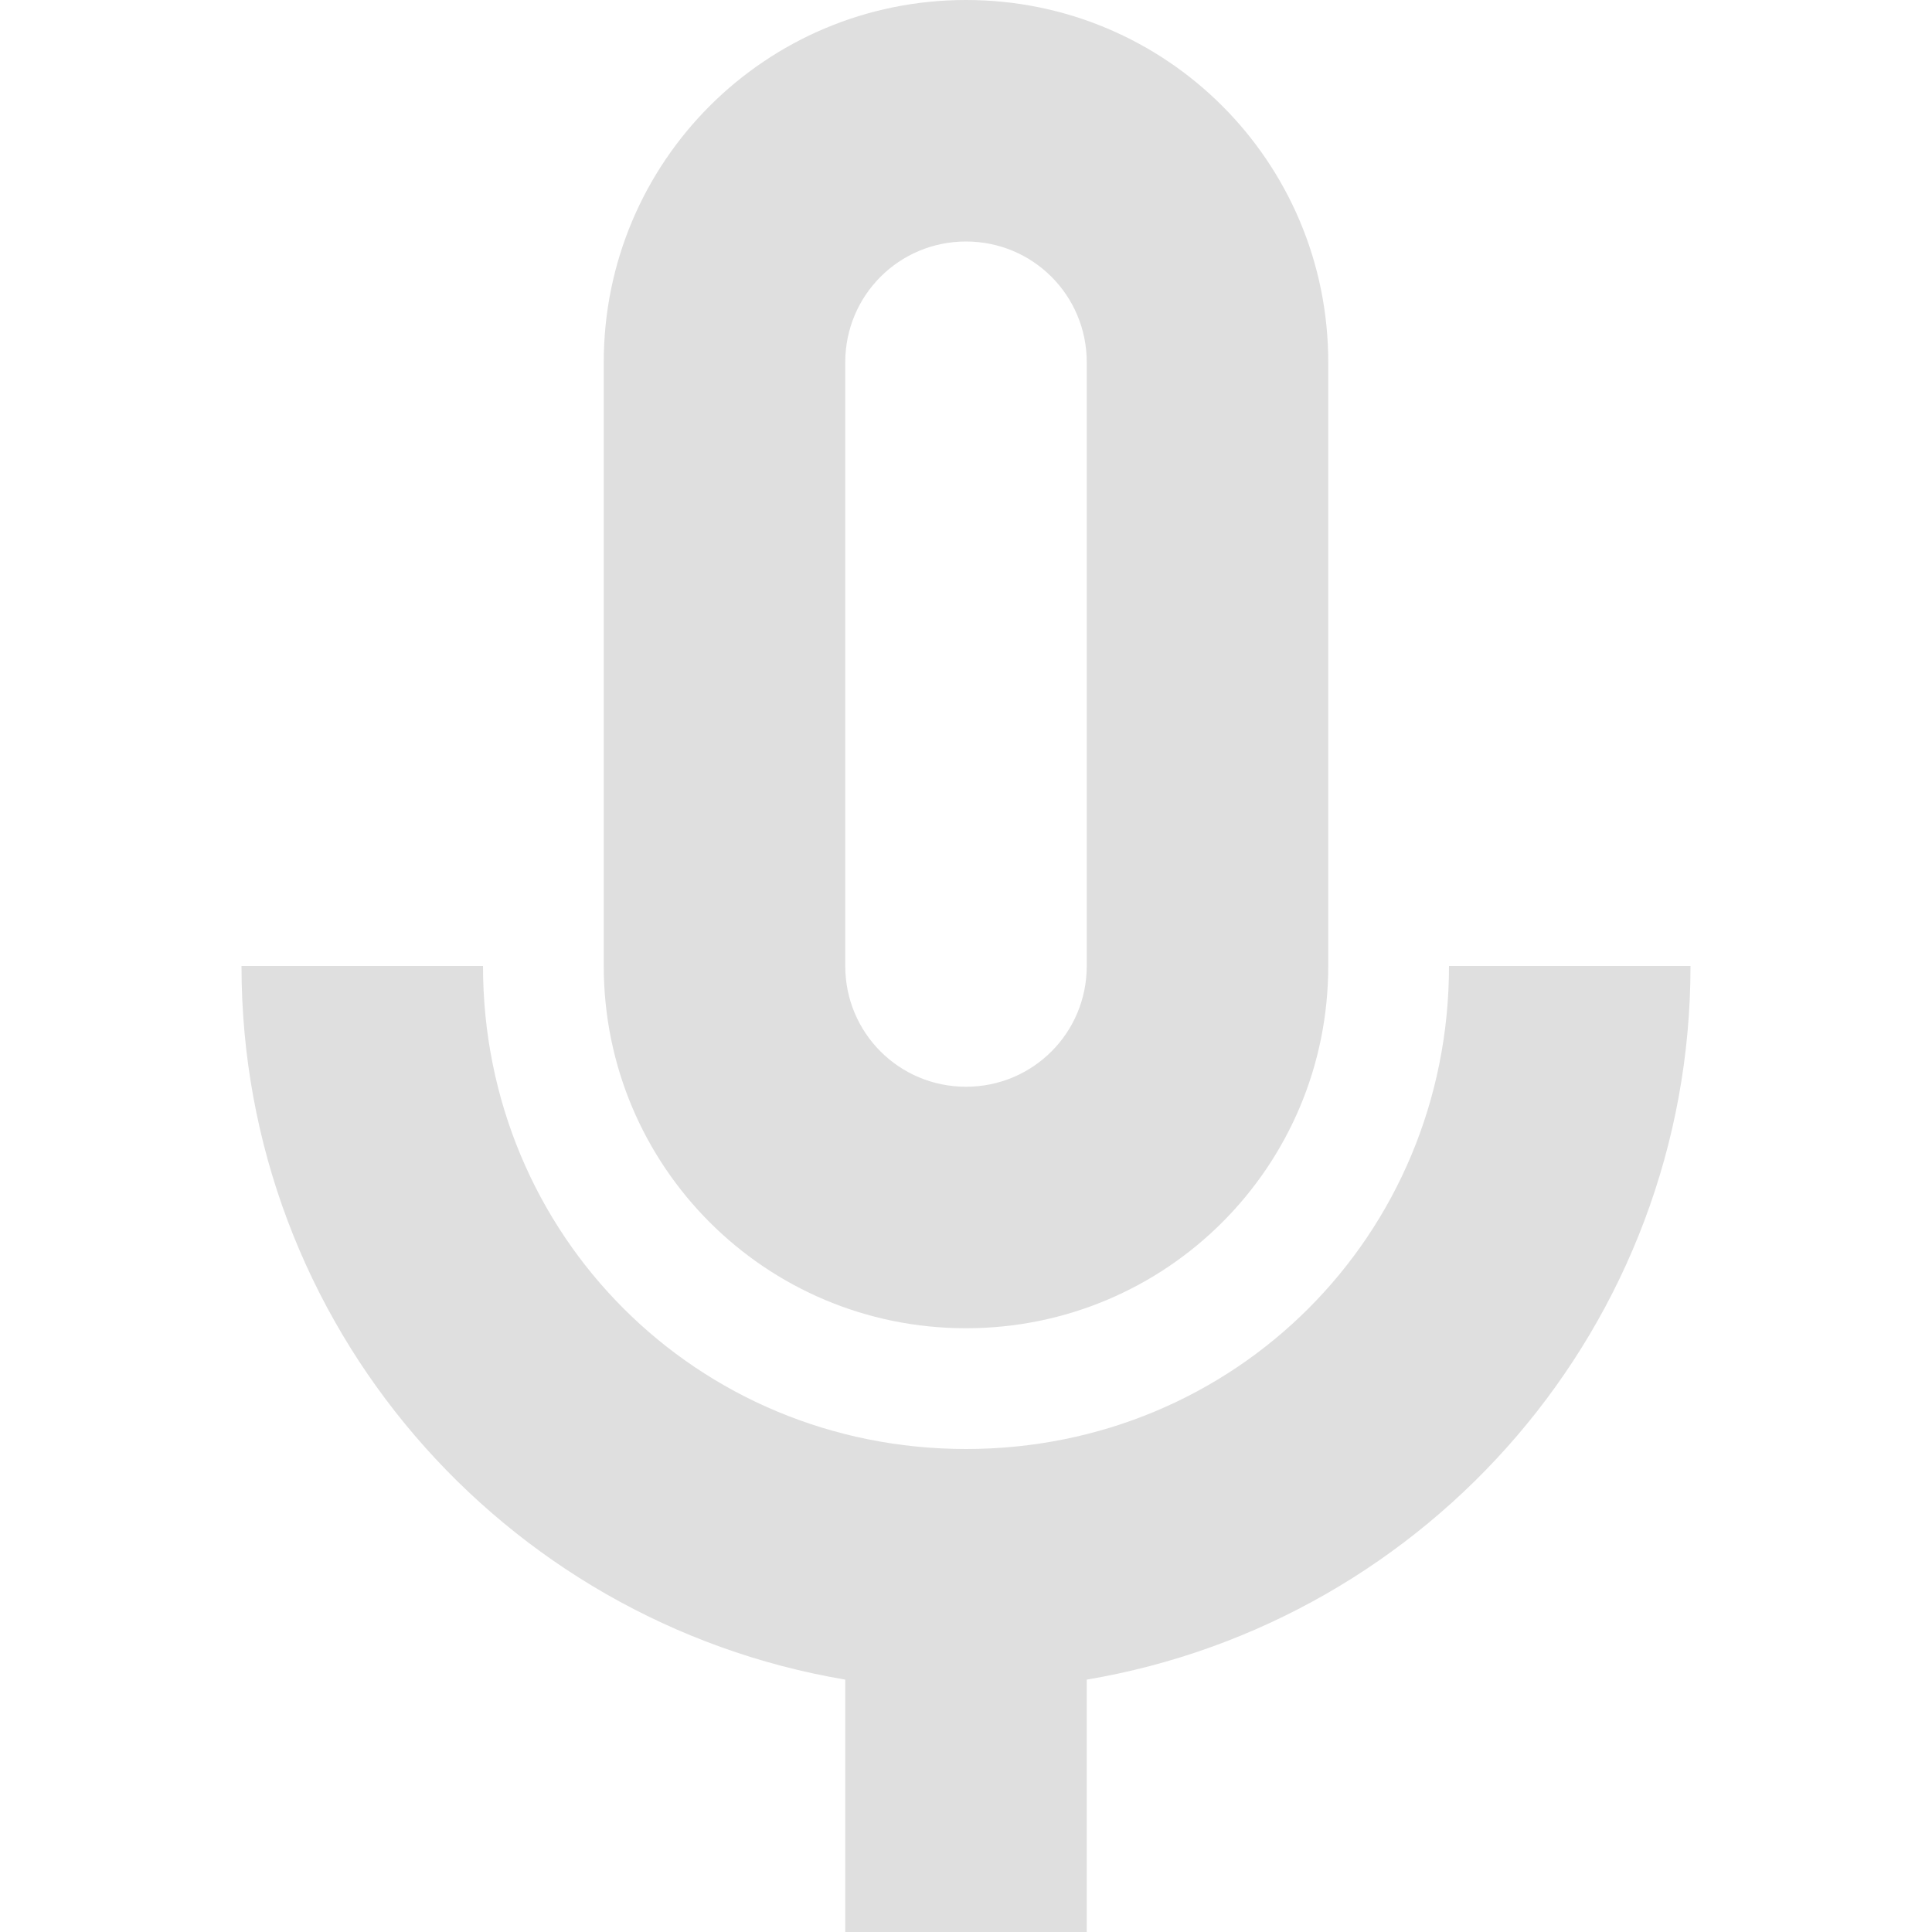
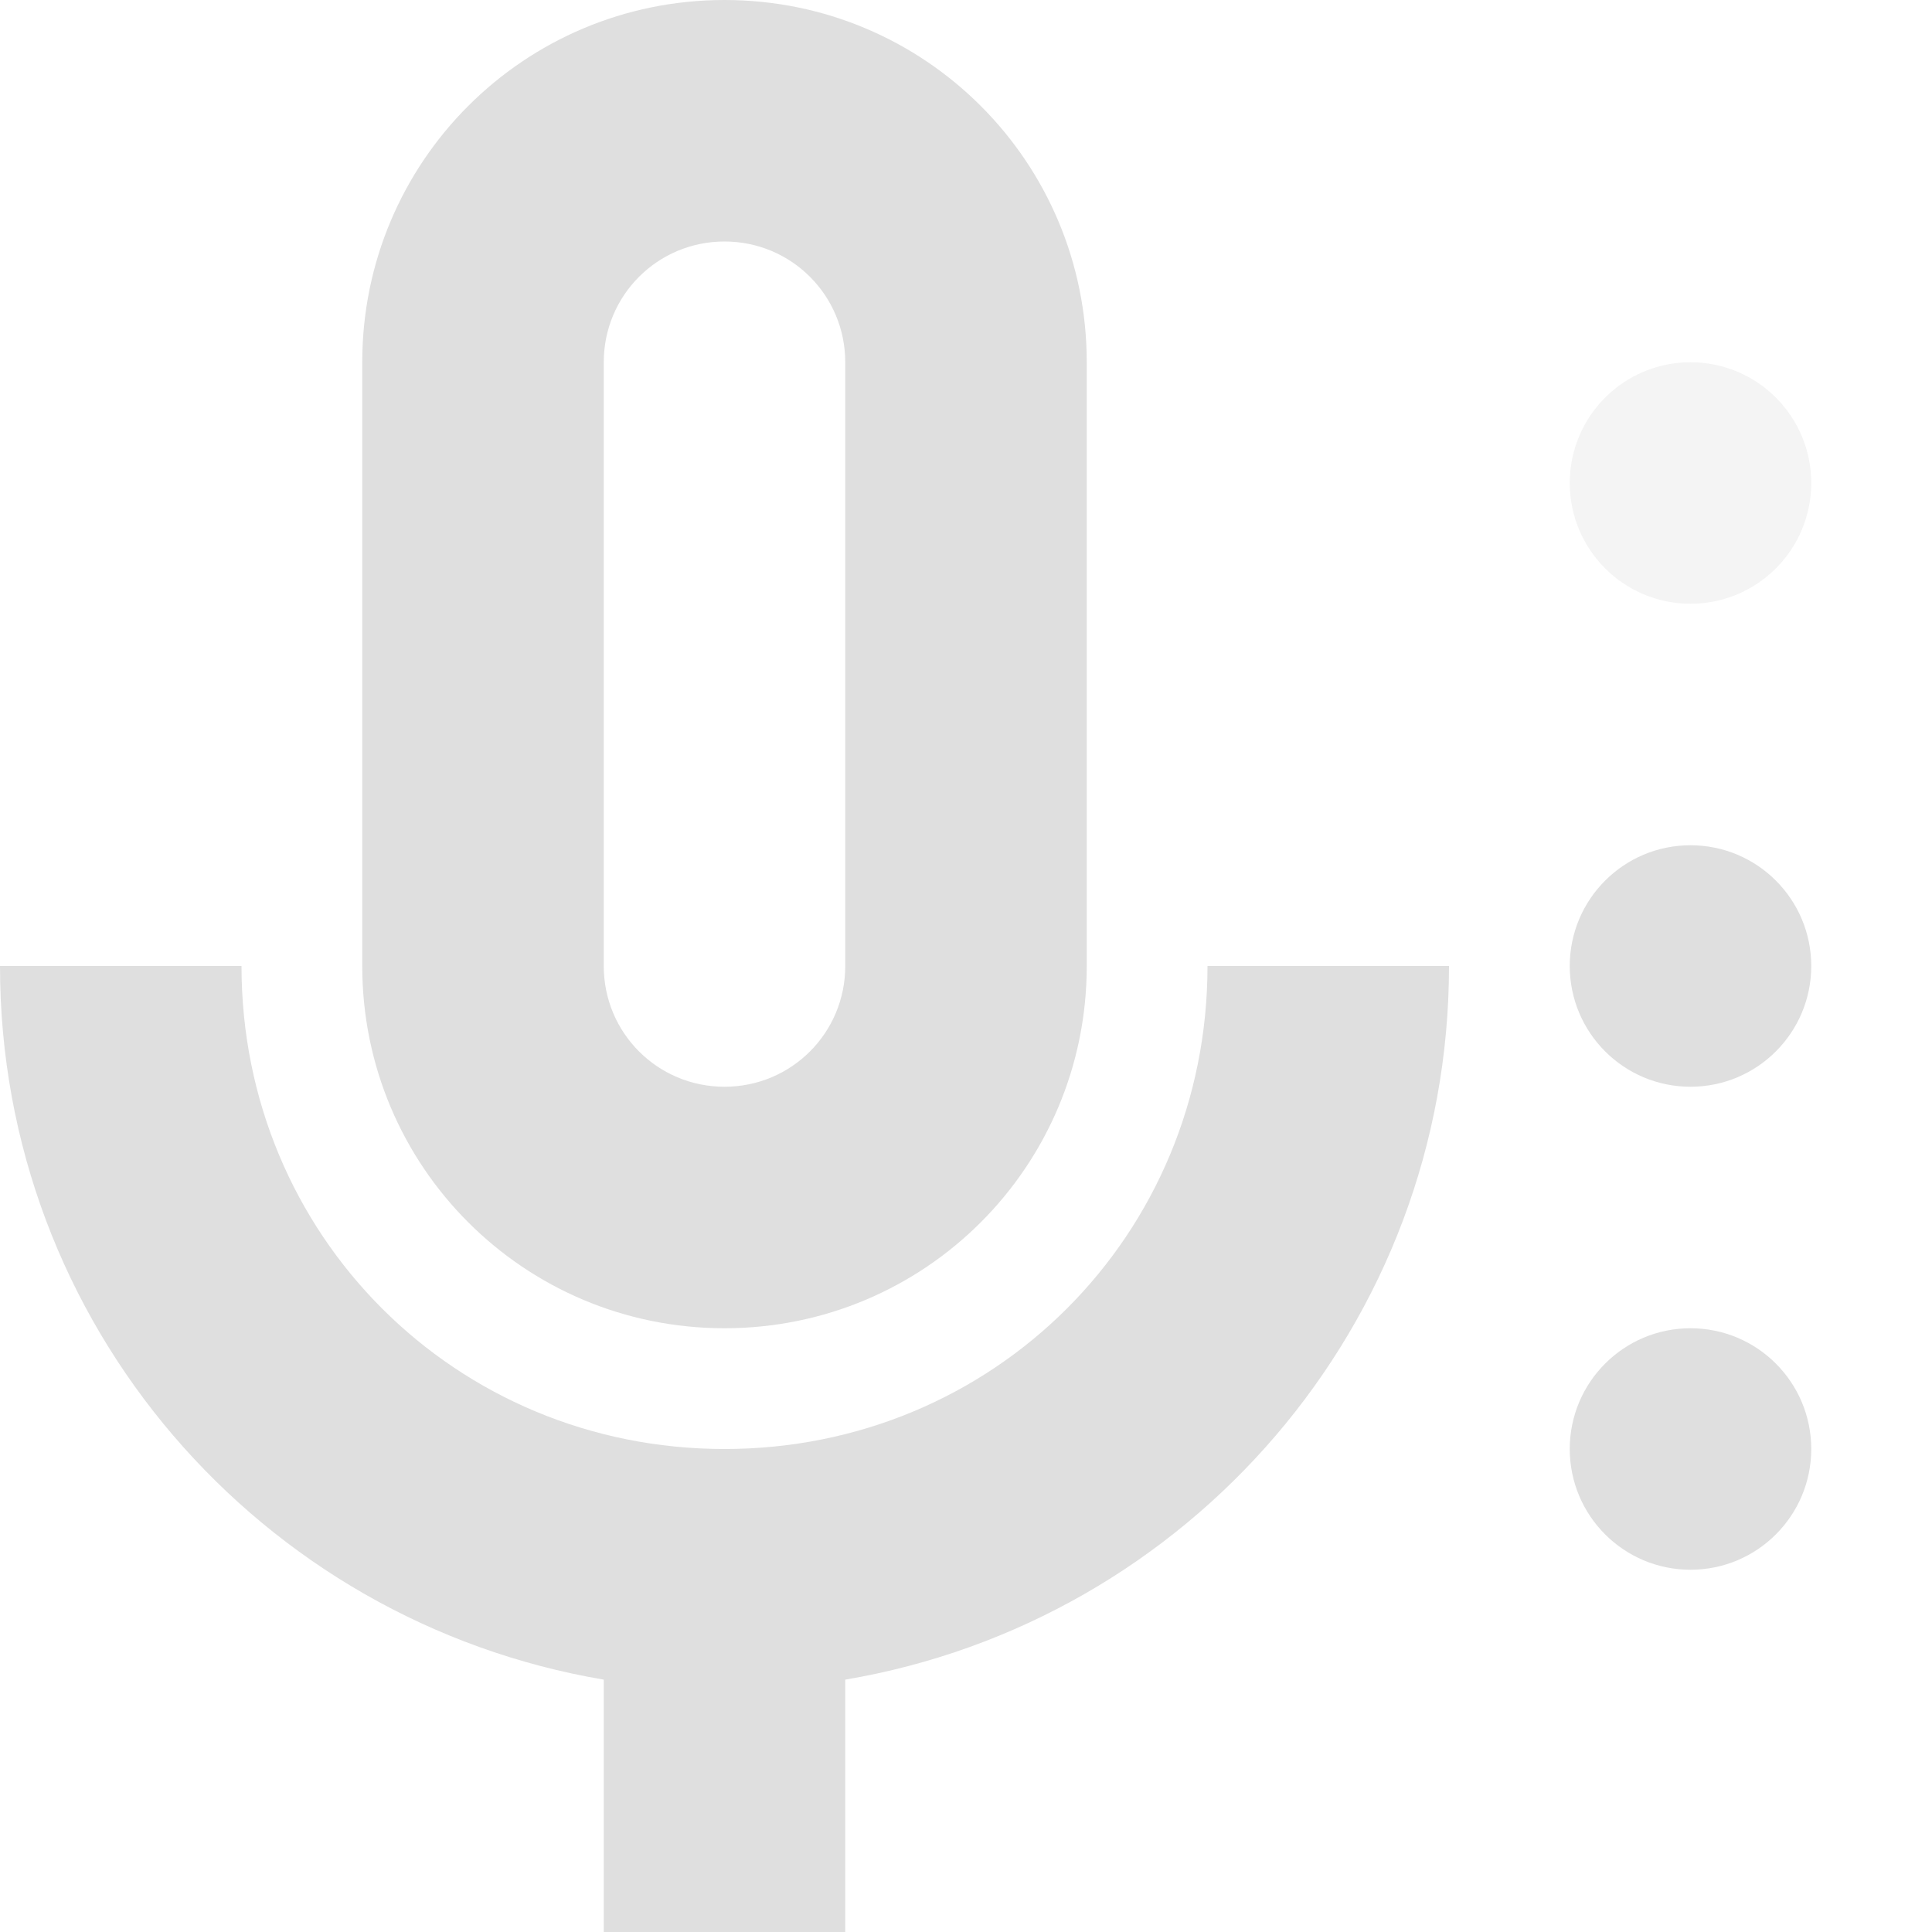
- <svg xmlns="http://www.w3.org/2000/svg" width="16" height="16" viewBox="0 0 16 16" version="1.1" id="svg5">
-   <defs id="defs2">
+ <svg xmlns="http://www.w3.org/2000/svg" width="16" height="16" version="1.1" id="svg10">
+   <defs id="defs14">
    <style id="current-color-scheme" type="text/css">
   .ColorScheme-Text { color:#dfdfdf; } .ColorScheme-Highlight { color:#4285f4; } .ColorScheme-NeutralText { color:#ff9800; } .ColorScheme-PositiveText { color:#4caf50; } .ColorScheme-NegativeText { color:#f44336; }
     </style>
  </defs>
-   <path d="m 8,-1.45e-7 c -1.66,0 -3,1.34 -3,3 v 5 c 0,1.66 1.34,3 3,3 C 9.66,11 11,9.66 11,8 v -5 C 11,1.34 9.66,-1.45e-7 8,-1.45e-7 Z m 0,2 c 0.554,0 1,0.446 1,1 v 5 c 0,0.554 -0.446,1 -1,1 -0.554,0 -1,-0.446 -1,-1 v -5 c 0,-0.554 0.446,-1 1,-1 z m -6,6 c 0,2.97 2.16,5.43 5,5.91 V 16 H 9 V 13.91 C 11.84,13.43 14,10.97 14,8 H 12 C 12,10.23 10.23,12 8,12 c -2.23,0 -4,-1.77 -4,-4 z" style="fill:currentColor;fill-opacity:1" id="path302" class="ColorScheme-Text" />
+   <path d="M 6,0 C 4.34,0 3,1.34 3,3 v 5 c 0,1.66 1.34,3 3,3 1.66,0 3,-1.34 3,-3 V 3 C 9,1.34 7.66,0 6,0 Z M 6,2 C 6.554,2 7,2.446 7,3 V 8 C 7,8.554 6.554,9 6,9 5.446,9 5,8.554 5,8 V 3 C 5,2.446 5.446,2 6,2 Z M 0,8 c 0,2.97 2.16,5.43 5,5.91 V 16 H 7 V 13.91 C 9.84,13.43 12,10.97 12,8 H 10 C 10,10.23 8.23,12 6,12 3.77,12 2,10.23 2,8 Z" style="fill:currentColor;fill-opacity:1" class="ColorScheme-Text" id="path302" />
+   <g id="g1" style="fill:currentColor" class="ColorScheme-Text">
+     <circle style="opacity:1;fill-opacity:0.35" id="path424" cx="14" cy="4" r="1" />
+     <circle style="opacity:1;fill-opacity:1" id="path426" cx="14" cy="8" r="1" />
+     <circle style="opacity:1;fill-opacity:1" id="path428" cx="14" cy="12" r="1" />
+   </g>
</svg>
